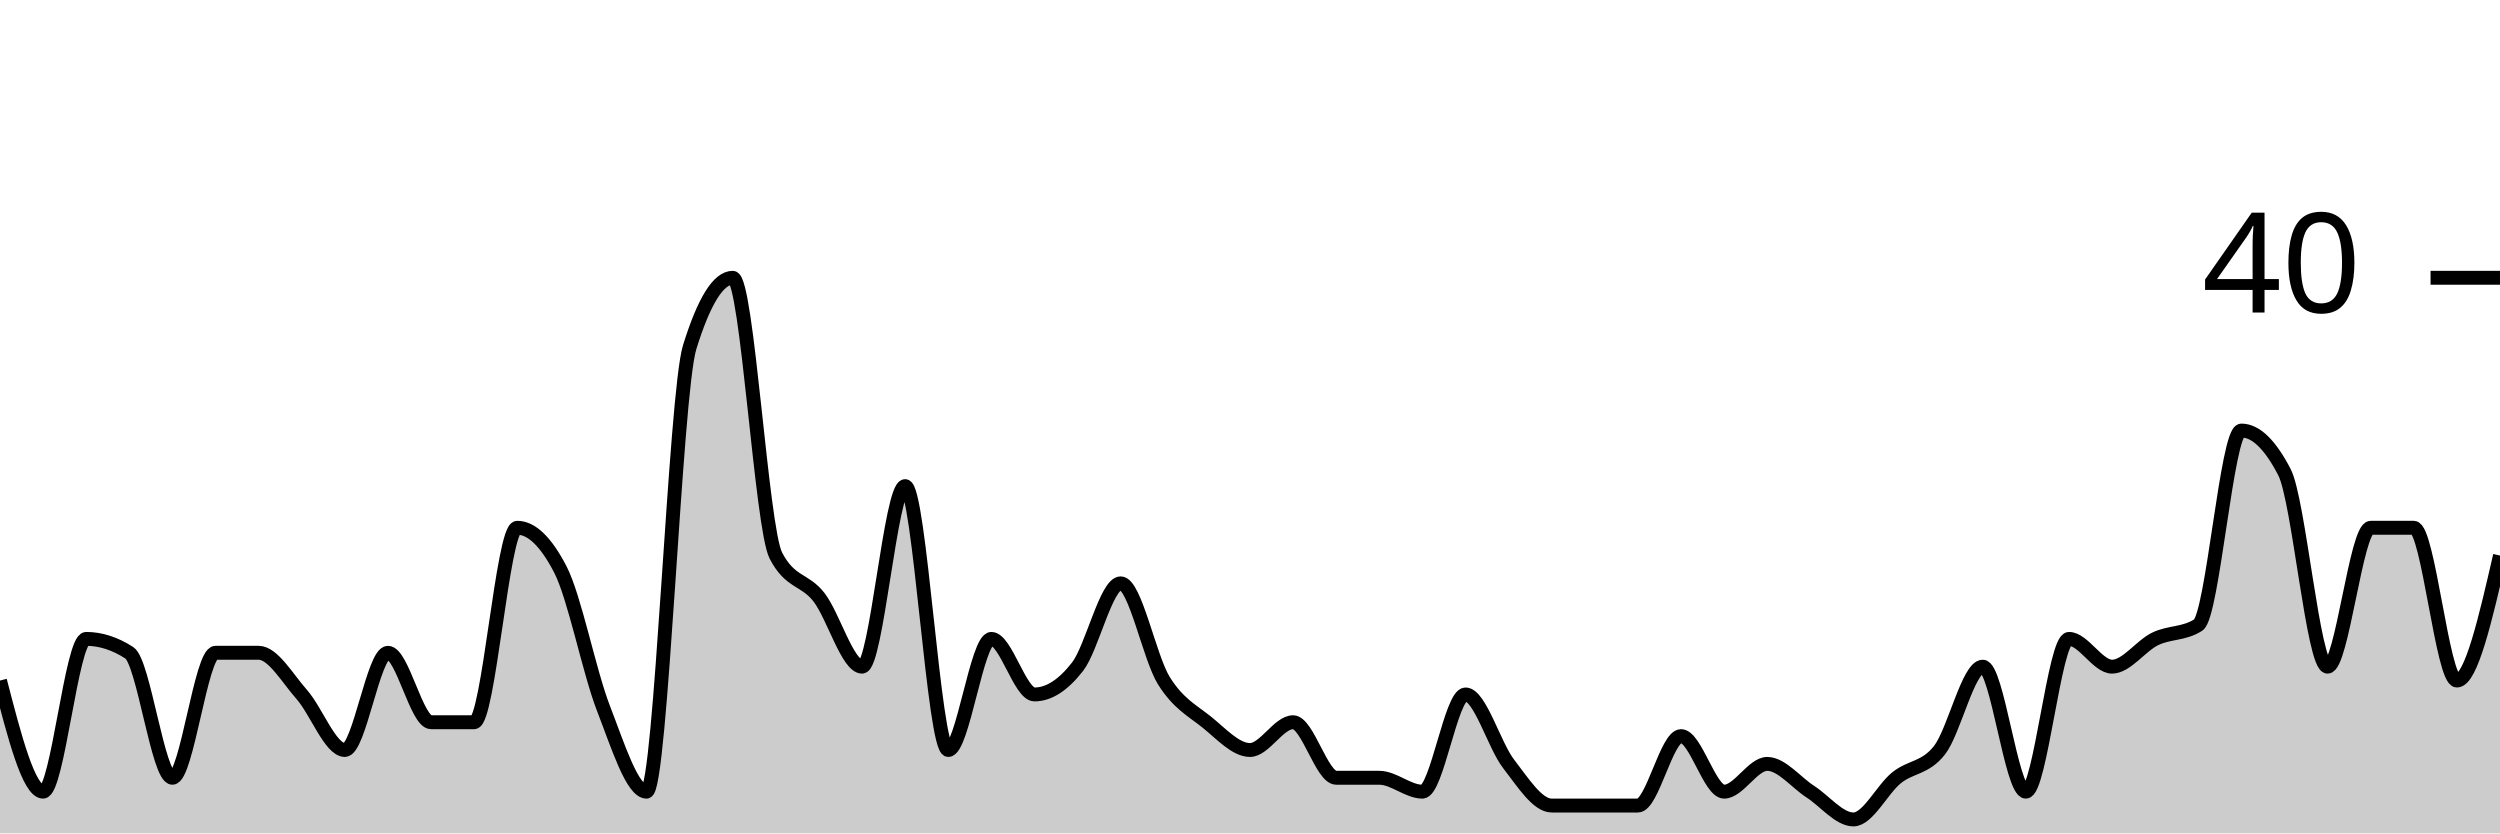
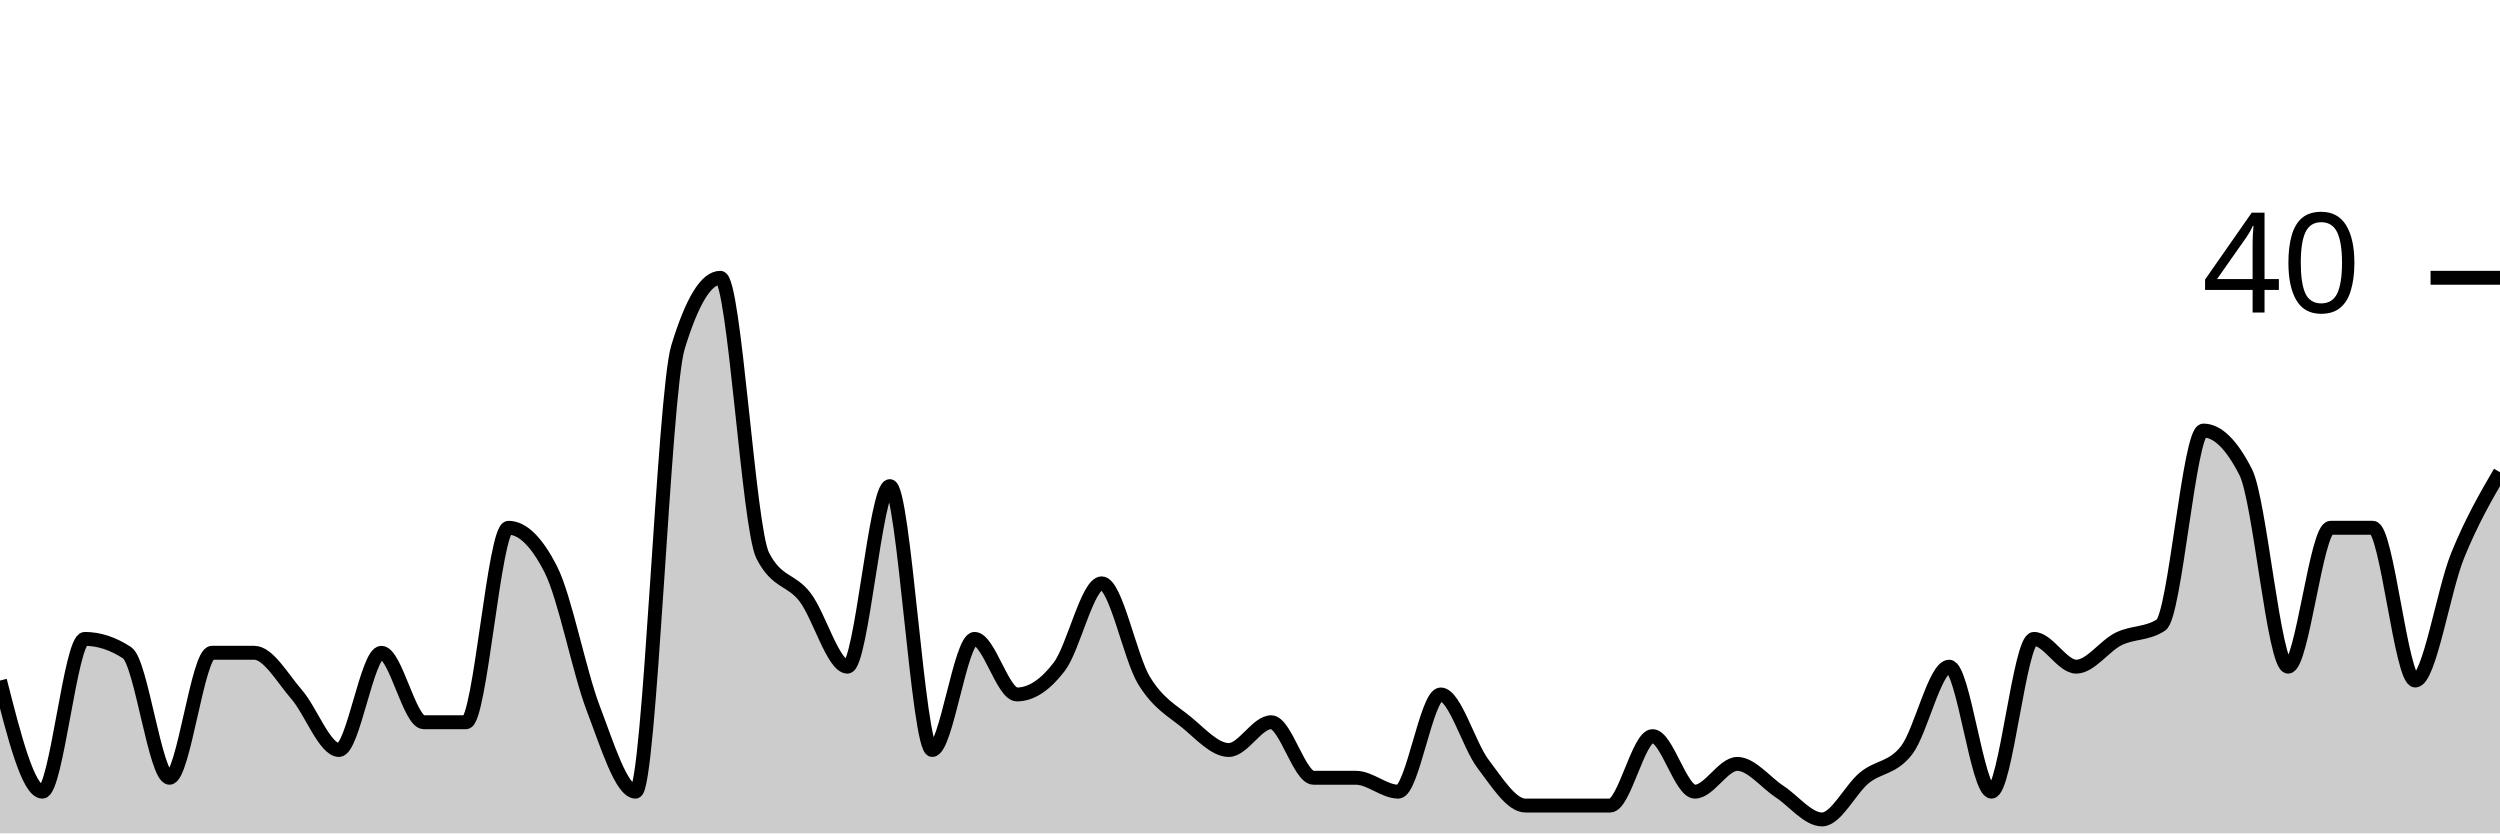
<svg xmlns="http://www.w3.org/2000/svg" viewBox="0 0 180 60">
  <g transform="translate(0,20)">
-     <path class="area" fill="rgba(0, 0, 0, 0.2)" d="M0,29C1.034,33,2.069,37,3.103,37C4.138,37,5.172,26,6.207,26C7.241,26,8.276,26.333,9.31,27C10.345,27.667,11.379,36,12.414,36C13.448,36,14.483,27,15.517,27C16.552,27,17.586,27,18.621,27C19.655,27,20.69,28.833,21.724,30C22.759,31.167,23.793,34,24.828,34C25.862,34,26.897,27,27.931,27C28.966,27,30,32,31.034,32C32.069,32,33.103,32,34.138,32C35.172,32,36.207,18,37.241,18C38.276,18,39.31,19,40.345,21C41.379,23,42.414,28.333,43.448,31C44.483,33.667,45.517,37,46.552,37C47.586,37,48.621,8.333,49.655,5C50.69,1.667,51.724,0,52.759,0C53.793,0,54.828,18,55.862,20C56.897,22,57.931,21.667,58.966,23C60,24.333,61.034,28,62.069,28C63.103,28,64.138,15,65.172,15C66.207,15,67.241,34,68.276,34C69.31,34,70.345,26,71.379,26C72.414,26,73.448,30,74.483,30C75.517,30,76.552,29.333,77.586,28C78.621,26.667,79.655,22,80.69,22C81.724,22,82.759,27.333,83.793,29C84.828,30.667,85.862,31.167,86.897,32C87.931,32.833,88.966,34,90,34C91.034,34,92.069,32,93.103,32C94.138,32,95.172,36,96.207,36C97.241,36,98.276,36,99.31,36C100.345,36,101.379,37,102.414,37C103.448,37,104.483,30,105.517,30C106.552,30,107.586,33.667,108.621,35C109.655,36.333,110.69,38,111.724,38C112.759,38,113.793,38,114.828,38C115.862,38,116.897,38,117.931,38C118.966,38,120,33,121.034,33C122.069,33,123.103,37,124.138,37C125.172,37,126.207,35,127.241,35C128.276,35,129.31,36.333,130.345,37C131.379,37.667,132.414,39,133.448,39C134.483,39,135.517,36.833,136.552,36C137.586,35.167,138.621,35.333,139.655,34C140.69,32.667,141.724,28,142.759,28C143.793,28,144.828,37,145.862,37C146.897,37,147.931,26,148.966,26C150,26,151.034,28,152.069,28C153.103,28,154.138,26.5,155.172,26C156.207,25.5,157.241,25.667,158.276,25C159.31,24.333,160.345,11,161.379,11C162.414,11,163.448,12,164.483,14C165.517,16,166.552,28,167.586,28C168.621,28,169.655,18,170.69,18C171.724,18,172.759,18,173.793,18C174.828,18,175.862,29,176.897,29C177.931,29,178.966,24.5,180,20L180,40C178.966,40,177.931,40,176.897,40C175.862,40,174.828,40,173.793,40C172.759,40,171.724,40,170.69,40C169.655,40,168.621,40,167.586,40C166.552,40,165.517,40,164.483,40C163.448,40,162.414,40,161.379,40C160.345,40,159.31,40,158.276,40C157.241,40,156.207,40,155.172,40C154.138,40,153.103,40,152.069,40C151.034,40,150,40,148.966,40C147.931,40,146.897,40,145.862,40C144.828,40,143.793,40,142.759,40C141.724,40,140.69,40,139.655,40C138.621,40,137.586,40,136.552,40C135.517,40,134.483,40,133.448,40C132.414,40,131.379,40,130.345,40C129.31,40,128.276,40,127.241,40C126.207,40,125.172,40,124.138,40C123.103,40,122.069,40,121.034,40C120,40,118.966,40,117.931,40C116.897,40,115.862,40,114.828,40C113.793,40,112.759,40,111.724,40C110.69,40,109.655,40,108.621,40C107.586,40,106.552,40,105.517,40C104.483,40,103.448,40,102.414,40C101.379,40,100.345,40,99.31,40C98.276,40,97.241,40,96.207,40C95.172,40,94.138,40,93.103,40C92.069,40,91.034,40,90,40C88.966,40,87.931,40,86.897,40C85.862,40,84.828,40,83.793,40C82.759,40,81.724,40,80.69,40C79.655,40,78.621,40,77.586,40C76.552,40,75.517,40,74.483,40C73.448,40,72.414,40,71.379,40C70.345,40,69.31,40,68.276,40C67.241,40,66.207,40,65.172,40C64.138,40,63.103,40,62.069,40C61.034,40,60,40,58.966,40C57.931,40,56.897,40,55.862,40C54.828,40,53.793,40,52.759,40C51.724,40,50.69,40,49.655,40C48.621,40,47.586,40,46.552,40C45.517,40,44.483,40,43.448,40C42.414,40,41.379,40,40.345,40C39.31,40,38.276,40,37.241,40C36.207,40,35.172,40,34.138,40C33.103,40,32.069,40,31.034,40C30,40,28.966,40,27.931,40C26.897,40,25.862,40,24.828,40C23.793,40,22.759,40,21.724,40C20.69,40,19.655,40,18.621,40C17.586,40,16.552,40,15.517,40C14.483,40,13.448,40,12.414,40C11.379,40,10.345,40,9.31,40C8.276,40,7.241,40,6.207,40C5.172,40,4.138,40,3.103,40C2.069,40,1.034,40,0,40Z" />
-     <path class="line" stroke="black" fill="none" d="M0,29C1.034,33,2.069,37,3.103,37C4.138,37,5.172,26,6.207,26C7.241,26,8.276,26.333,9.31,27C10.345,27.667,11.379,36,12.414,36C13.448,36,14.483,27,15.517,27C16.552,27,17.586,27,18.621,27C19.655,27,20.69,28.833,21.724,30C22.759,31.167,23.793,34,24.828,34C25.862,34,26.897,27,27.931,27C28.966,27,30,32,31.034,32C32.069,32,33.103,32,34.138,32C35.172,32,36.207,18,37.241,18C38.276,18,39.31,19,40.345,21C41.379,23,42.414,28.333,43.448,31C44.483,33.667,45.517,37,46.552,37C47.586,37,48.621,8.333,49.655,5C50.69,1.667,51.724,0,52.759,0C53.793,0,54.828,18,55.862,20C56.897,22,57.931,21.667,58.966,23C60,24.333,61.034,28,62.069,28C63.103,28,64.138,15,65.172,15C66.207,15,67.241,34,68.276,34C69.31,34,70.345,26,71.379,26C72.414,26,73.448,30,74.483,30C75.517,30,76.552,29.333,77.586,28C78.621,26.667,79.655,22,80.69,22C81.724,22,82.759,27.333,83.793,29C84.828,30.667,85.862,31.167,86.897,32C87.931,32.833,88.966,34,90,34C91.034,34,92.069,32,93.103,32C94.138,32,95.172,36,96.207,36C97.241,36,98.276,36,99.31,36C100.345,36,101.379,37,102.414,37C103.448,37,104.483,30,105.517,30C106.552,30,107.586,33.667,108.621,35C109.655,36.333,110.69,38,111.724,38C112.759,38,113.793,38,114.828,38C115.862,38,116.897,38,117.931,38C118.966,38,120,33,121.034,33C122.069,33,123.103,37,124.138,37C125.172,37,126.207,35,127.241,35C128.276,35,129.31,36.333,130.345,37C131.379,37.667,132.414,39,133.448,39C134.483,39,135.517,36.833,136.552,36C137.586,35.167,138.621,35.333,139.655,34C140.69,32.667,141.724,28,142.759,28C143.793,28,144.828,37,145.862,37C146.897,37,147.931,26,148.966,26C150,26,151.034,28,152.069,28C153.103,28,154.138,26.5,155.172,26C156.207,25.5,157.241,25.667,158.276,25C159.31,24.333,160.345,11,161.379,11C162.414,11,163.448,12,164.483,14C165.517,16,166.552,28,167.586,28C168.621,28,169.655,18,170.69,18C171.724,18,172.759,18,173.793,18C174.828,18,175.862,29,176.897,29C177.931,29,178.966,24.5,180,20" />
+     <path class="area" fill="rgba(0, 0, 0, 0.2)" d="M0,29C1.017,33,2.034,37,3.051,37C4.068,37,5.085,26,6.102,26C7.119,26,8.136,26.333,9.153,27C10.169,27.667,11.186,36,12.203,36C13.22,36,14.237,27,15.254,27C16.271,27,17.288,27,18.305,27C19.322,27,20.339,28.833,21.356,30C22.373,31.167,23.39,34,24.407,34C25.424,34,26.441,27,27.458,27C28.475,27,29.492,32,30.508,32C31.525,32,32.542,32,33.559,32C34.576,32,35.593,18,36.61,18C37.627,18,38.644,19,39.661,21C40.678,23,41.695,28.333,42.712,31C43.729,33.667,44.746,37,45.763,37C46.78,37,47.797,8.333,48.814,5C49.831,1.667,50.847,0,51.864,0C52.881,0,53.898,18,54.915,20C55.932,22,56.949,21.667,57.966,23C58.983,24.333,60,28,61.017,28C62.034,28,63.051,15,64.068,15C65.085,15,66.102,34,67.119,34C68.136,34,69.153,26,70.169,26C71.186,26,72.203,30,73.22,30C74.237,30,75.254,29.333,76.271,28C77.288,26.667,78.305,22,79.322,22C80.339,22,81.356,27.333,82.373,29C83.39,30.667,84.407,31.167,85.424,32C86.441,32.833,87.458,34,88.475,34C89.492,34,90.508,32,91.525,32C92.542,32,93.559,36,94.576,36C95.593,36,96.61,36,97.627,36C98.644,36,99.661,37,100.678,37C101.695,37,102.712,30,103.729,30C104.746,30,105.763,33.667,106.78,35C107.797,36.333,108.814,38,109.831,38C110.847,38,111.864,38,112.881,38C113.898,38,114.915,38,115.932,38C116.949,38,117.966,33,118.983,33C120,33,121.017,37,122.034,37C123.051,37,124.068,35,125.085,35C126.102,35,127.119,36.333,128.136,37C129.153,37.667,130.169,39,131.186,39C132.203,39,133.22,36.833,134.237,36C135.254,35.167,136.271,35.333,137.288,34C138.305,32.667,139.322,28,140.339,28C141.356,28,142.373,37,143.39,37C144.407,37,145.424,26,146.441,26C147.458,26,148.475,28,149.492,28C150.508,28,151.525,26.5,152.542,26C153.559,25.5,154.576,25.667,155.593,25C156.61,24.333,157.627,11,158.644,11C159.661,11,160.678,12,161.695,14C162.712,16,163.729,28,164.746,28C165.763,28,166.78,18,167.797,18C168.814,18,169.831,18,170.847,18C171.864,18,172.881,29,173.898,29C174.915,29,175.932,22.5,176.949,20C177.966,17.5,178.983,15.75,180,14L180,40C178.983,40,177.966,40,176.949,40C175.932,40,174.915,40,173.898,40C172.881,40,171.864,40,170.847,40C169.831,40,168.814,40,167.797,40C166.78,40,165.763,40,164.746,40C163.729,40,162.712,40,161.695,40C160.678,40,159.661,40,158.644,40C157.627,40,156.61,40,155.593,40C154.576,40,153.559,40,152.542,40C151.525,40,150.508,40,149.492,40C148.475,40,147.458,40,146.441,40C145.424,40,144.407,40,143.39,40C142.373,40,141.356,40,140.339,40C139.322,40,138.305,40,137.288,40C136.271,40,135.254,40,134.237,40C133.22,40,132.203,40,131.186,40C130.169,40,129.153,40,128.136,40C127.119,40,126.102,40,125.085,40C124.068,40,123.051,40,122.034,40C121.017,40,120,40,118.983,40C117.966,40,116.949,40,115.932,40C114.915,40,113.898,40,112.881,40C111.864,40,110.847,40,109.831,40C108.814,40,107.797,40,106.78,40C105.763,40,104.746,40,103.729,40C102.712,40,101.695,40,100.678,40C99.661,40,98.644,40,97.627,40C96.61,40,95.593,40,94.576,40C93.559,40,92.542,40,91.525,40C90.508,40,89.492,40,88.475,40C87.458,40,86.441,40,85.424,40C84.407,40,83.39,40,82.373,40C81.356,40,80.339,40,79.322,40C78.305,40,77.288,40,76.271,40C75.254,40,74.237,40,73.22,40C72.203,40,71.186,40,70.169,40C69.153,40,68.136,40,67.119,40C66.102,40,65.085,40,64.068,40C63.051,40,62.034,40,61.017,40C60,40,58.983,40,57.966,40C56.949,40,55.932,40,54.915,40C53.898,40,52.881,40,51.864,40C50.847,40,49.831,40,48.814,40C47.797,40,46.78,40,45.763,40C44.746,40,43.729,40,42.712,40C41.695,40,40.678,40,39.661,40C38.644,40,37.627,40,36.61,40C35.593,40,34.576,40,33.559,40C32.542,40,31.525,40,30.508,40C29.492,40,28.475,40,27.458,40C26.441,40,25.424,40,24.407,40C23.39,40,22.373,40,21.356,40C20.339,40,19.322,40,18.305,40C17.288,40,16.271,40,15.254,40C14.237,40,13.22,40,12.203,40C11.186,40,10.169,40,9.153,40C8.136,40,7.119,40,6.102,40C5.085,40,4.068,40,3.051,40C2.034,40,1.017,40,0,40Z" />
+     <path class="line" stroke="black" fill="none" d="M0,29C1.017,33,2.034,37,3.051,37C4.068,37,5.085,26,6.102,26C7.119,26,8.136,26.333,9.153,27C10.169,27.667,11.186,36,12.203,36C13.22,36,14.237,27,15.254,27C16.271,27,17.288,27,18.305,27C19.322,27,20.339,28.833,21.356,30C22.373,31.167,23.39,34,24.407,34C25.424,34,26.441,27,27.458,27C28.475,27,29.492,32,30.508,32C31.525,32,32.542,32,33.559,32C34.576,32,35.593,18,36.61,18C37.627,18,38.644,19,39.661,21C40.678,23,41.695,28.333,42.712,31C43.729,33.667,44.746,37,45.763,37C46.78,37,47.797,8.333,48.814,5C49.831,1.667,50.847,0,51.864,0C52.881,0,53.898,18,54.915,20C55.932,22,56.949,21.667,57.966,23C58.983,24.333,60,28,61.017,28C62.034,28,63.051,15,64.068,15C65.085,15,66.102,34,67.119,34C68.136,34,69.153,26,70.169,26C71.186,26,72.203,30,73.22,30C74.237,30,75.254,29.333,76.271,28C77.288,26.667,78.305,22,79.322,22C80.339,22,81.356,27.333,82.373,29C83.39,30.667,84.407,31.167,85.424,32C86.441,32.833,87.458,34,88.475,34C89.492,34,90.508,32,91.525,32C92.542,32,93.559,36,94.576,36C95.593,36,96.61,36,97.627,36C98.644,36,99.661,37,100.678,37C101.695,37,102.712,30,103.729,30C104.746,30,105.763,33.667,106.78,35C107.797,36.333,108.814,38,109.831,38C110.847,38,111.864,38,112.881,38C113.898,38,114.915,38,115.932,38C116.949,38,117.966,33,118.983,33C120,33,121.017,37,122.034,37C123.051,37,124.068,35,125.085,35C126.102,35,127.119,36.333,128.136,37C129.153,37.667,130.169,39,131.186,39C132.203,39,133.22,36.833,134.237,36C135.254,35.167,136.271,35.333,137.288,34C138.305,32.667,139.322,28,140.339,28C141.356,28,142.373,37,143.39,37C144.407,37,145.424,26,146.441,26C147.458,26,148.475,28,149.492,28C150.508,28,151.525,26.5,152.542,26C153.559,25.5,154.576,25.667,155.593,25C156.61,24.333,157.627,11,158.644,11C159.661,11,160.678,12,161.695,14C162.712,16,163.729,28,164.746,28C165.763,28,166.78,18,167.797,18C168.814,18,169.831,18,170.847,18C171.864,18,172.881,29,173.898,29C174.915,29,175.932,22.5,176.949,20C177.966,17.5,178.983,15.75,180,14" />
    <path class="axis-ceiling" stroke-width="1" stroke="black" fill="none" d="M175,0L180,0" />
    <text class="axis-ceiling-label" font-family="sans-serif" text-anchor="end" font-size="10px" x="170" y="2.5">40</text>
  </g>
</svg>
